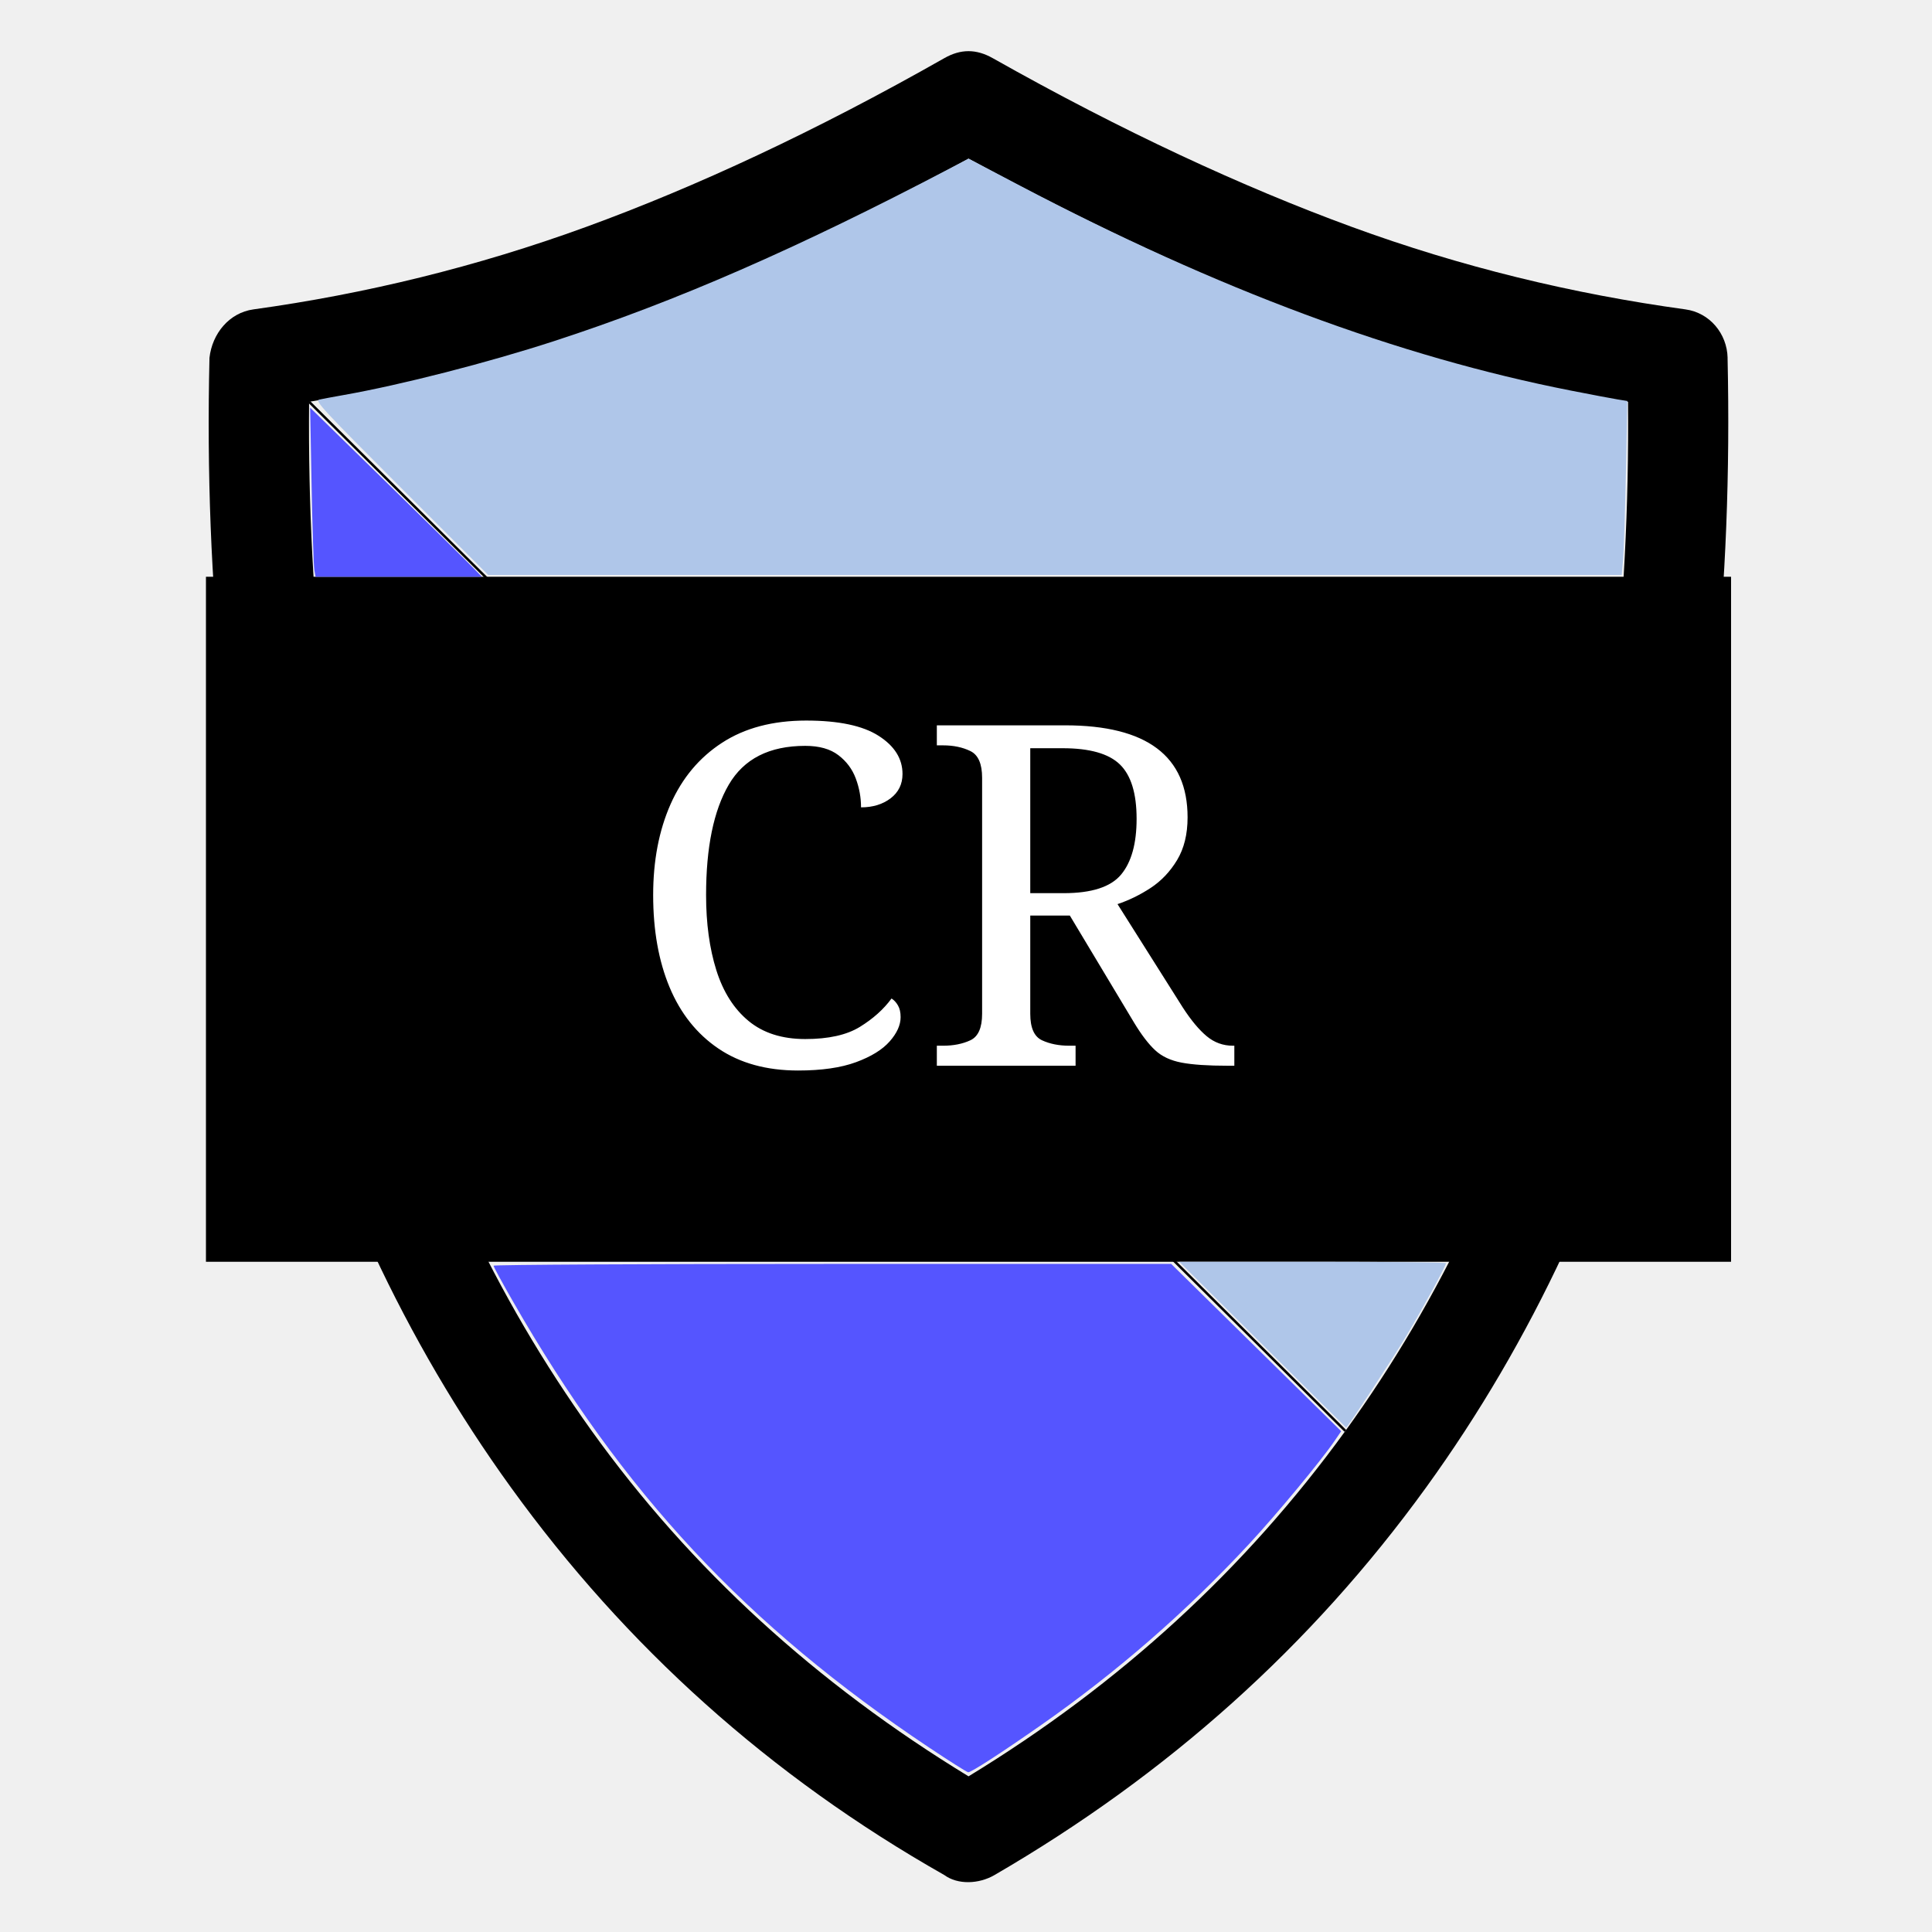
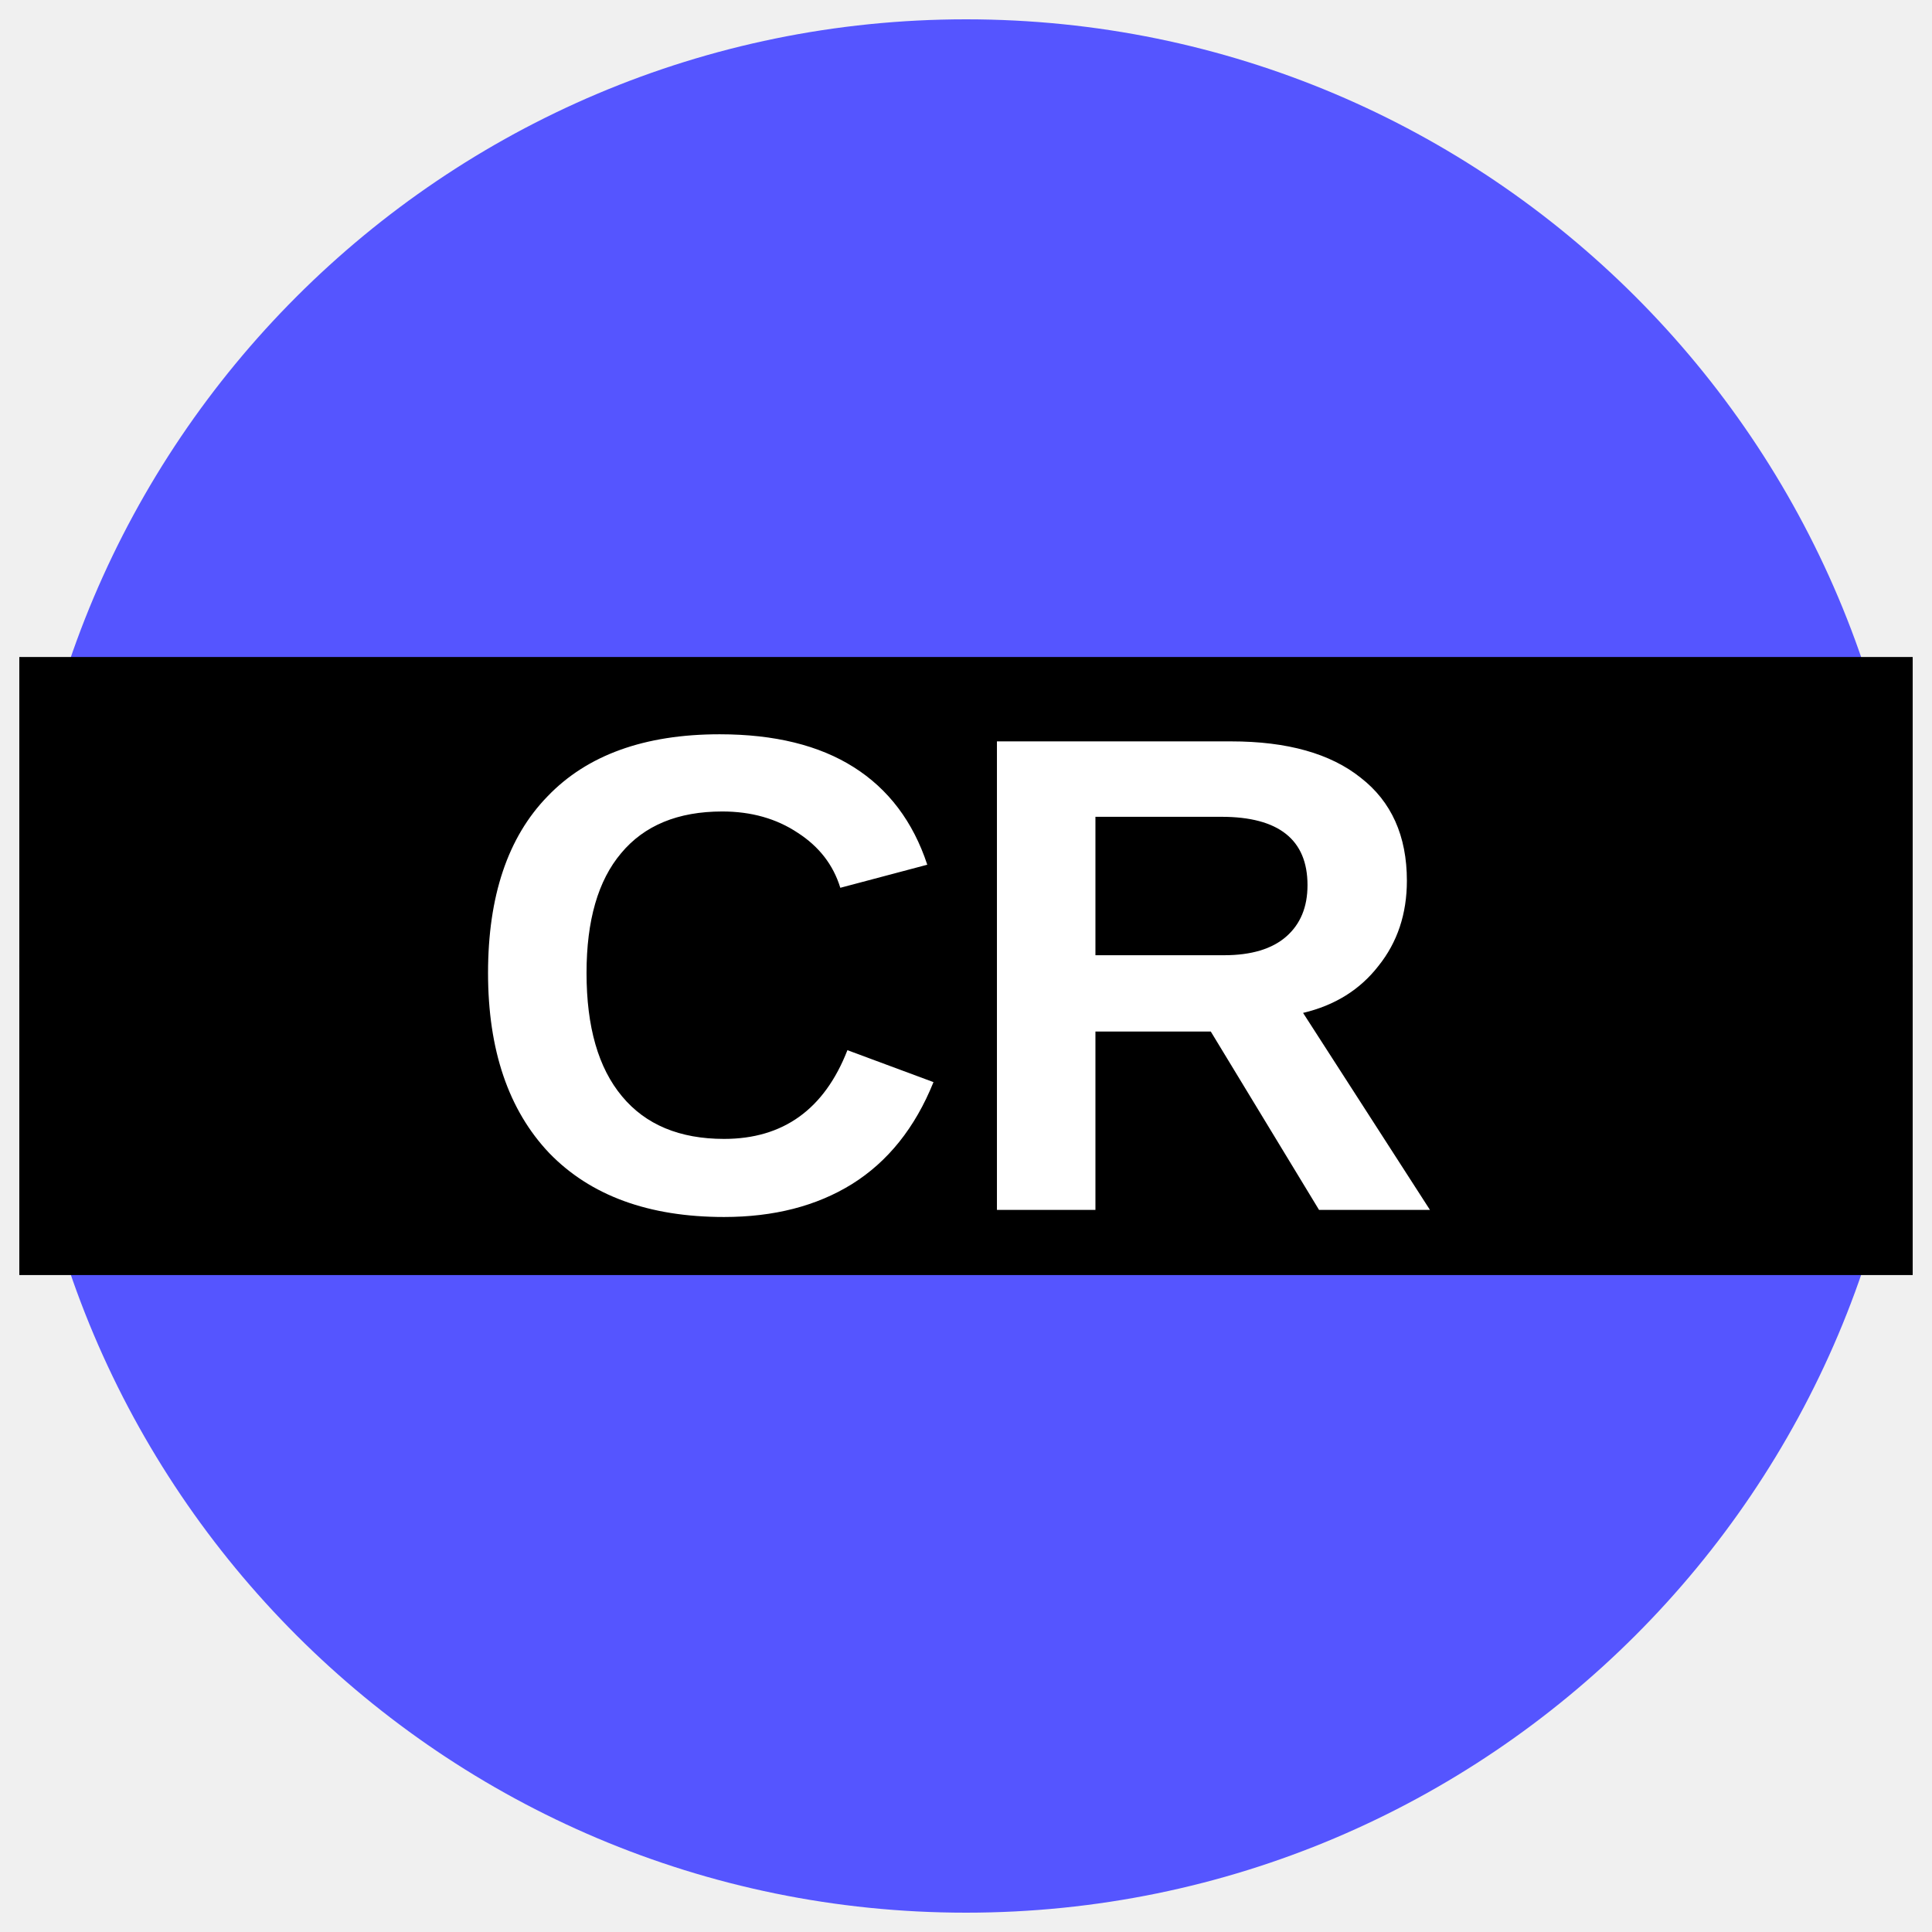
- <svg xmlns="http://www.w3.org/2000/svg" width="48" height="48" version="1.1" viewBox="-12.5 -12.5 25 25">
-   <g transform="matrix(.03213 0 0 .03213 -11.814 -11.838)">
-     <path d="m674.42 123.51c-0.224-9.759-7.216-18.177-16.982-19.511-45.521-6.252-90.416-17.129-134.43-33.248-43.802-16.042-92.267-38.436-144.54-67.93-6.637-3.747-12.88-3.77-19.51 0-51.911 29.479-100.03 51.826-144.18 67.93-44.024 16.058-88.897 27.004-134.06 33.248-9.767 1.349-16.62 9.752-17.707 19.511-4.332 185.37 36.27 337.04 121.41 454.93 46.384 64.222 104.43 116.35 174.53 156.1 5.419 3.978 13.915 3.677 20.235 0 69.564-40.41 127.53-92.159 173.81-156.1 85.257-117.82 125.53-269.56 121.41-454.93zm-153.94 432.17c-40.225 55.564-90.694 101.9-151.76 139.11-61.069-37.218-111.78-83.378-151.76-139.11-77.458-107.96-115.27-246.08-113.83-414.46 42.637-6.868 84.92-18.432 127.2-33.972 42.275-15.533 88.528-36.856 138.4-63.952 49.868 27.096 95.757 48.419 138.03 63.952 42.275 15.541 84.912 27.104 127.56 33.972 1.442 169.47-36.609 307.78-113.83 414.46z" />
-     <path d="m103.13 141.21 417.35 414.46" fill="none" stroke="#000" stroke-width="1px" />
-     <rect x="61.595" y="211.68" width="614.22" height="275.88" />
-     <text x="144.011" y="319.254" font-family="sans-serif" font-size="192px" style="line-height:1.25" xml:space="preserve">
-       <tspan x="144.011" y="319.254" />
-     </text>
-     <text x="230.765" y="408.61" font-family="sans-serif" font-size="24px" style="line-height:1.25" xml:space="preserve">
-       <tspan x="230.765" y="408.61" fill="#ffffff" font-family="Constantia" font-size="192px">CR</tspan>
-     </text>
-     <g stroke-width=".868">
-       <path d="m352.89 683.24c-73.757-49.219-123.45-102.52-167.82-180-4.212-7.355-7.658-13.699-7.658-14.097s61.406-0.724 136.46-0.724h136.46l68.454 67.389-2.6 3.815c-5.539 8.127-23.311 29.568-34.462 41.576-25.483 27.444-53.239 51.601-83.955 73.07-15.859 11.085-27.916 18.889-29.184 18.889-0.456 0-7.517-4.463-15.692-9.919z" fill="#55f" />
-       <path d="m140.18 175.88c-31.426-31.433-34.852-35.129-32.962-35.554 1.16-0.261 5.622-1.095 9.917-1.853 23.085-4.076 57.902-12.999 84.585-21.679 49.177-15.996 97.888-37.259 160.06-69.868l6.94-3.64 20.821 10.936c79.382 41.693 152.36 68.84 221.68 82.46 8.339 1.639 16.884 3.256 18.988 3.593l3.825 0.614-0.576 28.746c-0.317 15.81-0.826 31.576-1.131 35.036l-0.556 6.29h-456.51z" fill="#afc6e9" />
-       <path d="m105.24 208.86c-0.276-1.551-0.771-16.874-1.098-34.051l-0.596-31.231 29.412 28.778c16.176 15.828 31.742 31.151 34.59 34.051l5.178 5.273h-66.983z" fill="#55f" />
-       <path d="m487.12 520.93-33.546-33.378h53.716c29.544 0 53.716 0.26 53.716 0.577 0 1.063-9.713 18.825-16.289 29.786-5.252 8.755-23.492 36.501-23.938 36.415-0.062-0.012-15.209-15.042-33.659-33.4z" fill="#afc6e9" />
-     </g>
-   </g>
+ <svg xmlns="http://www.w3.org/2000/svg" version="1.1" viewBox="0 0 34.02 34.02">
+   <ellipse cx="17.01" cy="17.01" rx="49.001%" ry="49%" fill="#55f" />
+   <rect x=".34" y="11.569" width="33.34" height="10.883" />
+   <text x="16.758" y="21.305" fill="#000000" font-family="Arial" font-size="12px" font-weight="700" text-anchor="middle">
+     <tspan fill="#ffffff">CR</tspan>
+   </text>
</svg>
